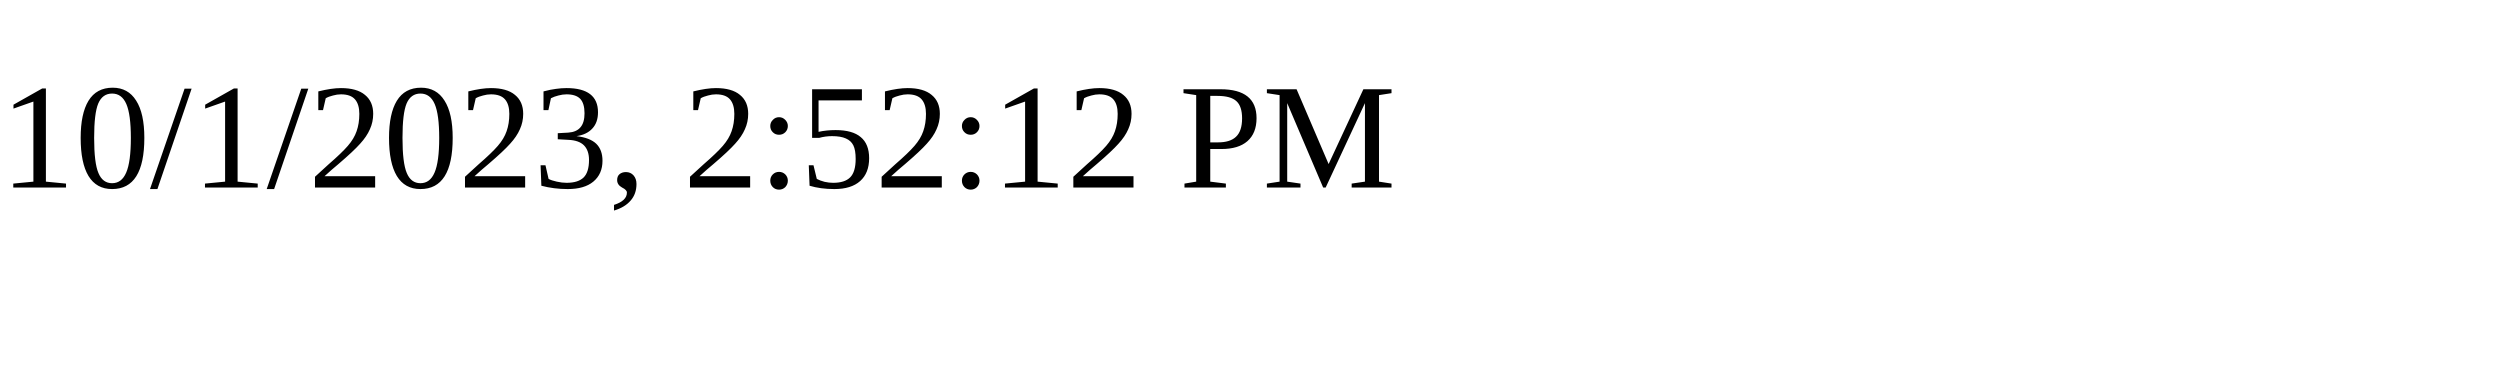
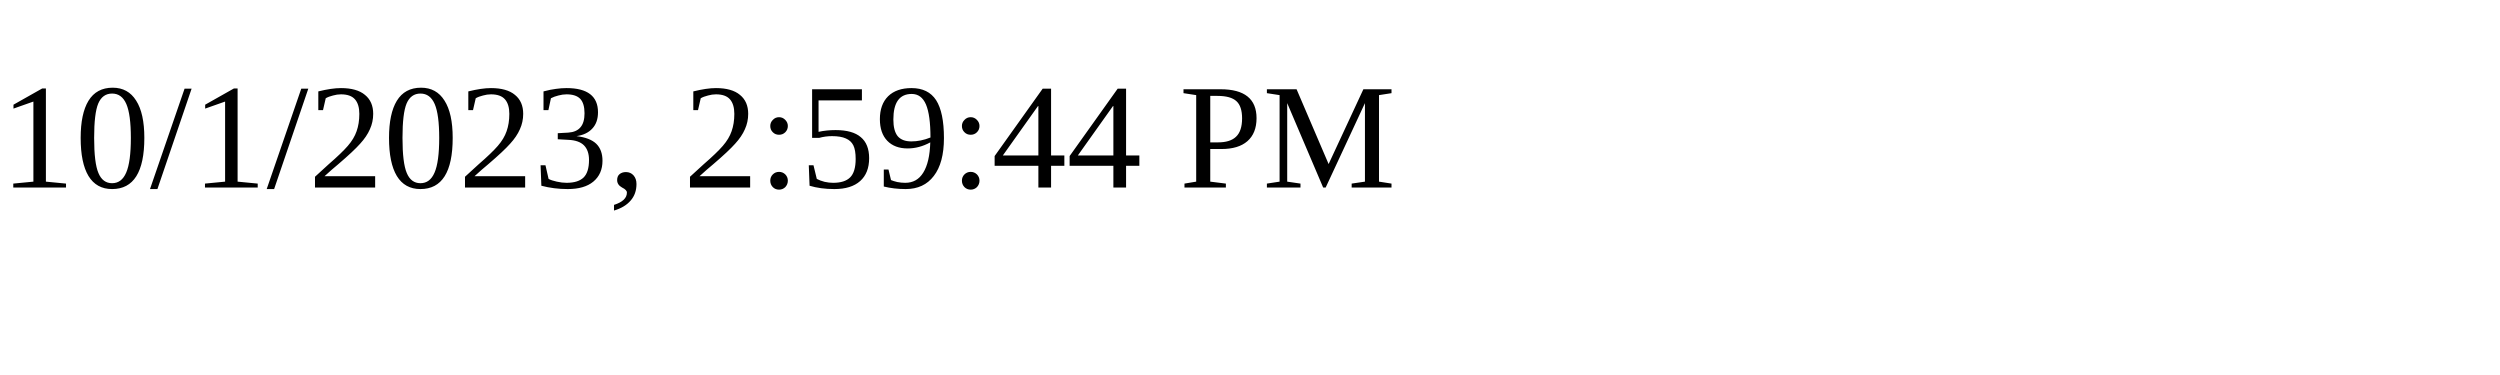
<svg xmlns="http://www.w3.org/2000/svg" height="30" width="200">
-   <text x="0" y="15">10/1/2023, 2:52:12 PM</text>
+   <text x="0" y="15">10/1/2023, 2:59:44 PM</text>
</svg>
